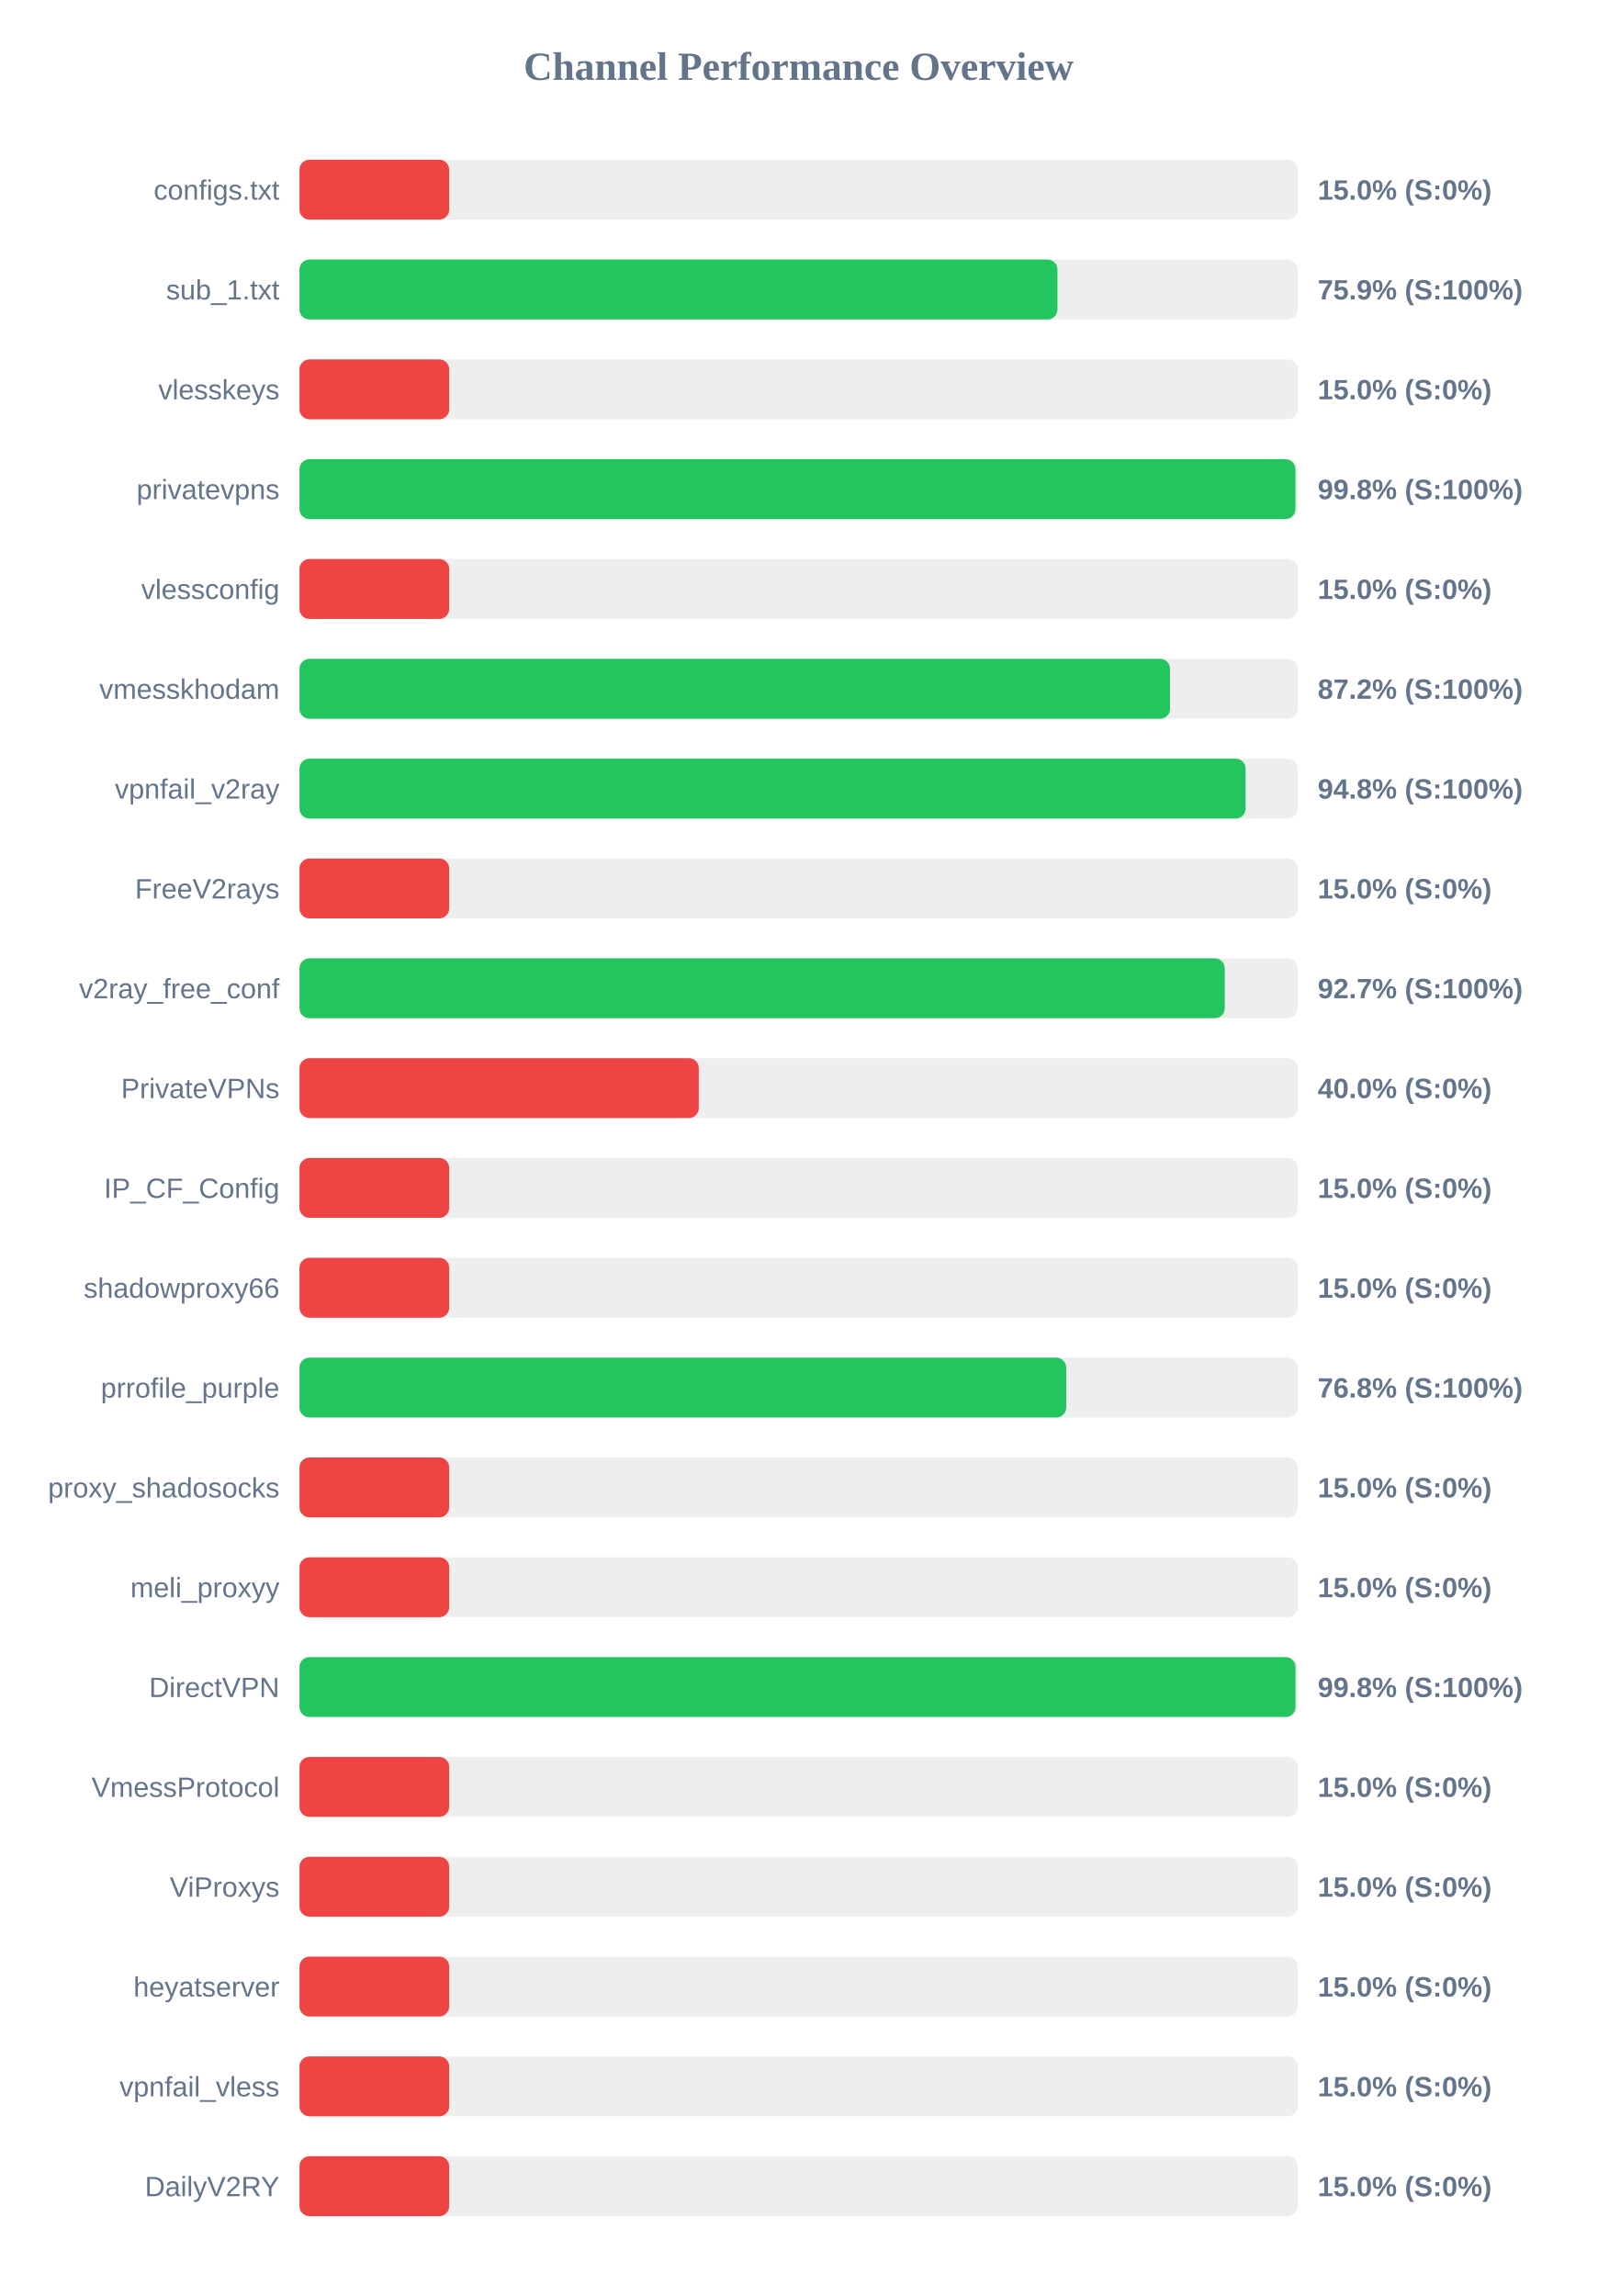
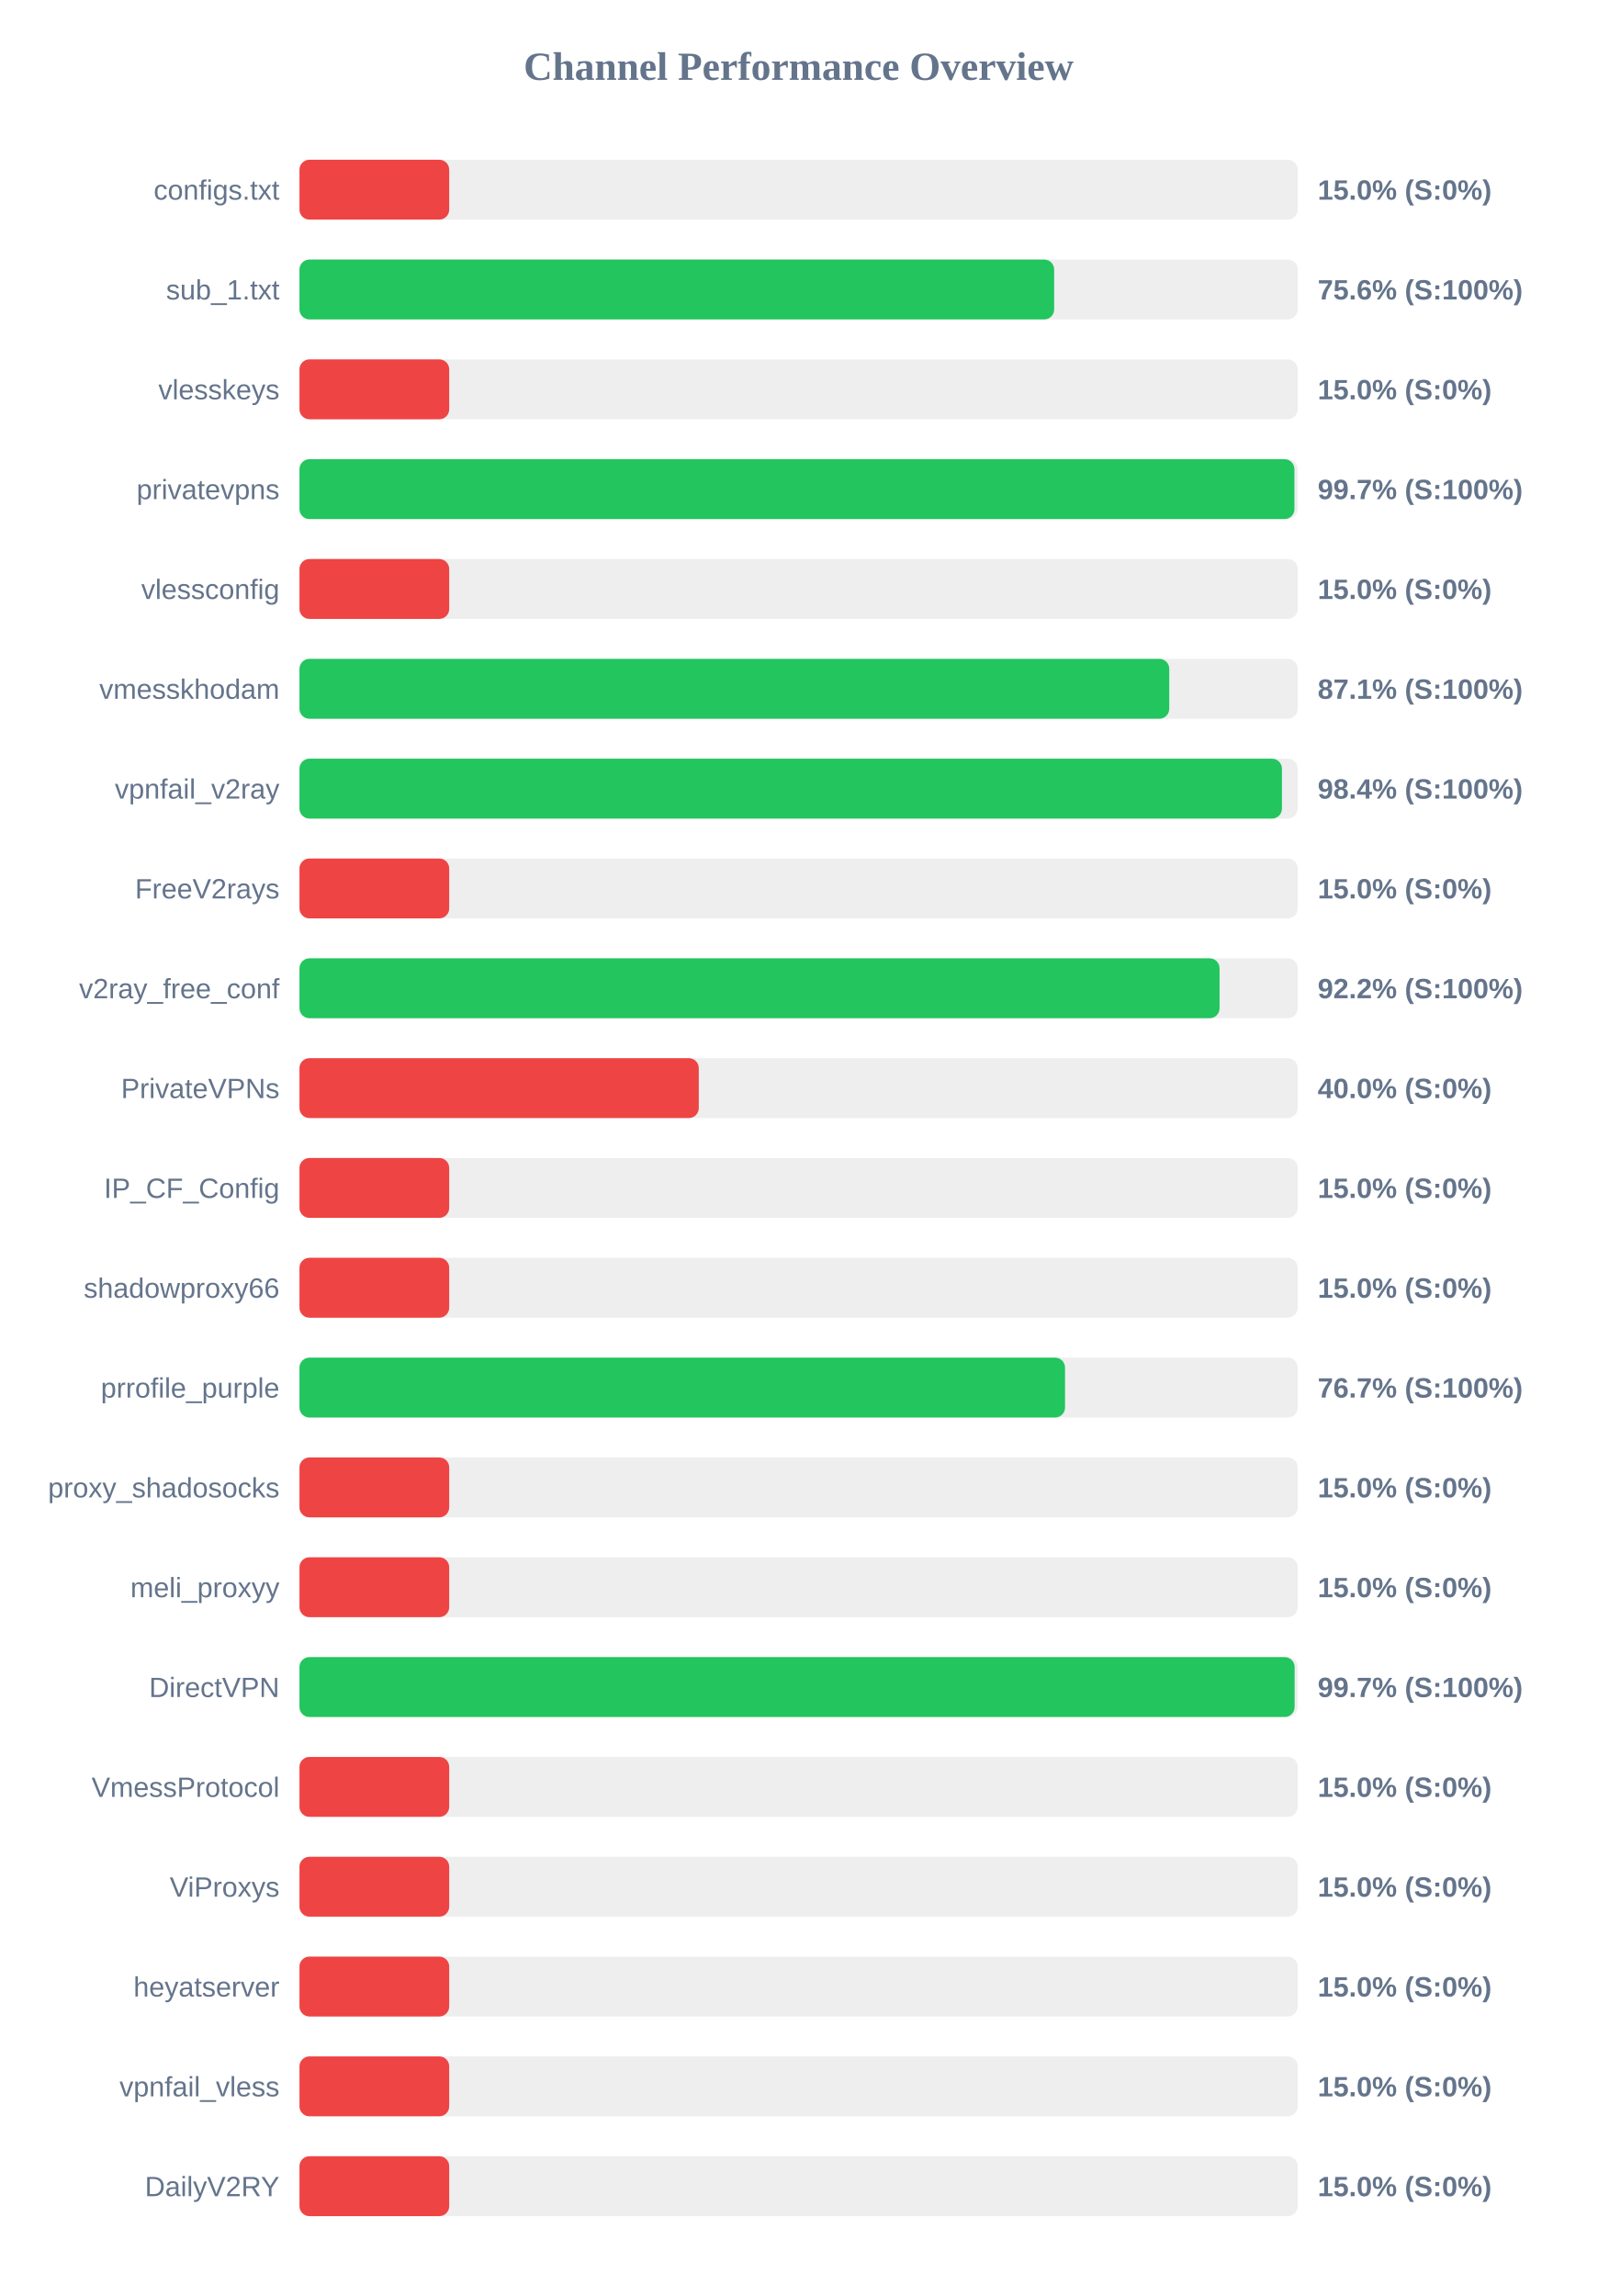
<svg xmlns="http://www.w3.org/2000/svg" width="800" height="1150" version="1.1">
  <style>
        .row { font: 14px Arial; fill: #64748b; }
        .score { font: bold 14px Arial; fill: #64748b; }
    </style>
  <text x="400" y="40" text-anchor="middle" font-size="20px" font-weight="bold" fill="#64748b">Channel Performance Overview</text>
  <rect x="150" y="80" width="500" height="30" fill="#eee" rx="5" />
  <rect x="150" y="80" width="75.0" height="30" fill="#ef4444" rx="5" />
  <text x="140" y="100" text-anchor="end" class="row">configs.txt</text>
  <text x="660" y="100" text-anchor="start" class="score">15.0% (S:0%)</text>
  <rect x="150" y="130" width="500" height="30" fill="#eee" rx="5" />
-   <rect x="150" y="130" width="379.65" height="30" fill="#22c55e" rx="5" />
+   <rect x="150" y="130" width="378.0" height="30" fill="#22c55e" rx="5" />
  <text x="140" y="150" text-anchor="end" class="row">sub_1.txt</text>
-   <text x="660" y="150" text-anchor="start" class="score">75.9% (S:100%)</text>
+   <text x="660" y="150" text-anchor="start" class="score">75.6% (S:100%)</text>
  <rect x="150" y="180" width="500" height="30" fill="#eee" rx="5" />
  <rect x="150" y="180" width="75.0" height="30" fill="#ef4444" rx="5" />
  <text x="140" y="200" text-anchor="end" class="row">vlesskeys</text>
  <text x="660" y="200" text-anchor="start" class="score">15.0% (S:0%)</text>
  <rect x="150" y="230" width="500" height="30" fill="#eee" rx="5" />
-   <rect x="150" y="230" width="498.85" height="30" fill="#22c55e" rx="5" />
+   <rect x="150" y="230" width="498.35" height="30" fill="#22c55e" rx="5" />
  <text x="140" y="250" text-anchor="end" class="row">privatevpns</text>
-   <text x="660" y="250" text-anchor="start" class="score">99.8% (S:100%)</text>
+   <text x="660" y="250" text-anchor="start" class="score">99.7% (S:100%)</text>
  <rect x="150" y="280" width="500" height="30" fill="#eee" rx="5" />
  <rect x="150" y="280" width="75.0" height="30" fill="#ef4444" rx="5" />
  <text x="140" y="300" text-anchor="end" class="row">vlessconfig</text>
  <text x="660" y="300" text-anchor="start" class="score">15.0% (S:0%)</text>
  <rect x="150" y="330" width="500" height="30" fill="#eee" rx="5" />
-   <rect x="150" y="330" width="436.05" height="30" fill="#22c55e" rx="5" />
+   <rect x="150" y="330" width="435.65" height="30" fill="#22c55e" rx="5" />
  <text x="140" y="350" text-anchor="end" class="row">vmesskhodam</text>
-   <text x="660" y="350" text-anchor="start" class="score">87.2% (S:100%)</text>
+   <text x="660" y="350" text-anchor="start" class="score">87.1% (S:100%)</text>
  <rect x="150" y="380" width="500" height="30" fill="#eee" rx="5" />
-   <rect x="150" y="380" width="473.9" height="30" fill="#22c55e" rx="5" />
+   <rect x="150" y="380" width="492.1" height="30" fill="#22c55e" rx="5" />
  <text x="140" y="400" text-anchor="end" class="row">vpnfail_v2ray</text>
-   <text x="660" y="400" text-anchor="start" class="score">94.8% (S:100%)</text>
+   <text x="660" y="400" text-anchor="start" class="score">98.4% (S:100%)</text>
  <rect x="150" y="430" width="500" height="30" fill="#eee" rx="5" />
  <rect x="150" y="430" width="75.0" height="30" fill="#ef4444" rx="5" />
  <text x="140" y="450" text-anchor="end" class="row">FreeV2rays</text>
  <text x="660" y="450" text-anchor="start" class="score">15.0% (S:0%)</text>
  <rect x="150" y="480" width="500" height="30" fill="#eee" rx="5" />
-   <rect x="150" y="480" width="463.45" height="30" fill="#22c55e" rx="5" />
+   <rect x="150" y="480" width="460.85" height="30" fill="#22c55e" rx="5" />
  <text x="140" y="500" text-anchor="end" class="row">v2ray_free_conf</text>
-   <text x="660" y="500" text-anchor="start" class="score">92.7% (S:100%)</text>
+   <text x="660" y="500" text-anchor="start" class="score">92.2% (S:100%)</text>
  <rect x="150" y="530" width="500" height="30" fill="#eee" rx="5" />
  <rect x="150" y="530" width="200.0" height="30" fill="#ef4444" rx="5" />
  <text x="140" y="550" text-anchor="end" class="row">PrivateVPNs</text>
  <text x="660" y="550" text-anchor="start" class="score">40.0% (S:0%)</text>
  <rect x="150" y="580" width="500" height="30" fill="#eee" rx="5" />
  <rect x="150" y="580" width="75.0" height="30" fill="#ef4444" rx="5" />
  <text x="140" y="600" text-anchor="end" class="row">IP_CF_Config</text>
  <text x="660" y="600" text-anchor="start" class="score">15.0% (S:0%)</text>
  <rect x="150" y="630" width="500" height="30" fill="#eee" rx="5" />
  <rect x="150" y="630" width="75.0" height="30" fill="#ef4444" rx="5" />
  <text x="140" y="650" text-anchor="end" class="row">shadowproxy66</text>
  <text x="660" y="650" text-anchor="start" class="score">15.0% (S:0%)</text>
  <rect x="150" y="680" width="500" height="30" fill="#eee" rx="5" />
-   <rect x="150" y="680" width="384.05" height="30" fill="#22c55e" rx="5" />
+   <rect x="150" y="680" width="383.45" height="30" fill="#22c55e" rx="5" />
  <text x="140" y="700" text-anchor="end" class="row">prrofile_purple</text>
-   <text x="660" y="700" text-anchor="start" class="score">76.8% (S:100%)</text>
+   <text x="660" y="700" text-anchor="start" class="score">76.7% (S:100%)</text>
  <rect x="150" y="730" width="500" height="30" fill="#eee" rx="5" />
  <rect x="150" y="730" width="75.0" height="30" fill="#ef4444" rx="5" />
  <text x="140" y="750" text-anchor="end" class="row">proxy_shadosocks</text>
  <text x="660" y="750" text-anchor="start" class="score">15.0% (S:0%)</text>
  <rect x="150" y="780" width="500" height="30" fill="#eee" rx="5" />
  <rect x="150" y="780" width="75.0" height="30" fill="#ef4444" rx="5" />
  <text x="140" y="800" text-anchor="end" class="row">meli_proxyy</text>
  <text x="660" y="800" text-anchor="start" class="score">15.0% (S:0%)</text>
  <rect x="150" y="830" width="500" height="30" fill="#eee" rx="5" />
-   <rect x="150" y="830" width="498.9" height="30" fill="#22c55e" rx="5" />
+   <rect x="150" y="830" width="498.45" height="30" fill="#22c55e" rx="5" />
  <text x="140" y="850" text-anchor="end" class="row">DirectVPN</text>
-   <text x="660" y="850" text-anchor="start" class="score">99.8% (S:100%)</text>
+   <text x="660" y="850" text-anchor="start" class="score">99.7% (S:100%)</text>
  <rect x="150" y="880" width="500" height="30" fill="#eee" rx="5" />
  <rect x="150" y="880" width="75.0" height="30" fill="#ef4444" rx="5" />
  <text x="140" y="900" text-anchor="end" class="row">VmessProtocol</text>
  <text x="660" y="900" text-anchor="start" class="score">15.0% (S:0%)</text>
  <rect x="150" y="930" width="500" height="30" fill="#eee" rx="5" />
  <rect x="150" y="930" width="75.0" height="30" fill="#ef4444" rx="5" />
  <text x="140" y="950" text-anchor="end" class="row">ViProxys</text>
  <text x="660" y="950" text-anchor="start" class="score">15.0% (S:0%)</text>
  <rect x="150" y="980" width="500" height="30" fill="#eee" rx="5" />
  <rect x="150" y="980" width="75.0" height="30" fill="#ef4444" rx="5" />
  <text x="140" y="1000" text-anchor="end" class="row">heyatserver</text>
  <text x="660" y="1000" text-anchor="start" class="score">15.0% (S:0%)</text>
  <rect x="150" y="1030" width="500" height="30" fill="#eee" rx="5" />
  <rect x="150" y="1030" width="75.0" height="30" fill="#ef4444" rx="5" />
  <text x="140" y="1050" text-anchor="end" class="row">vpnfail_vless</text>
  <text x="660" y="1050" text-anchor="start" class="score">15.0% (S:0%)</text>
  <rect x="150" y="1080" width="500" height="30" fill="#eee" rx="5" />
  <rect x="150" y="1080" width="75.0" height="30" fill="#ef4444" rx="5" />
  <text x="140" y="1100" text-anchor="end" class="row">DailyV2RY</text>
  <text x="660" y="1100" text-anchor="start" class="score">15.0% (S:0%)</text>
</svg>
